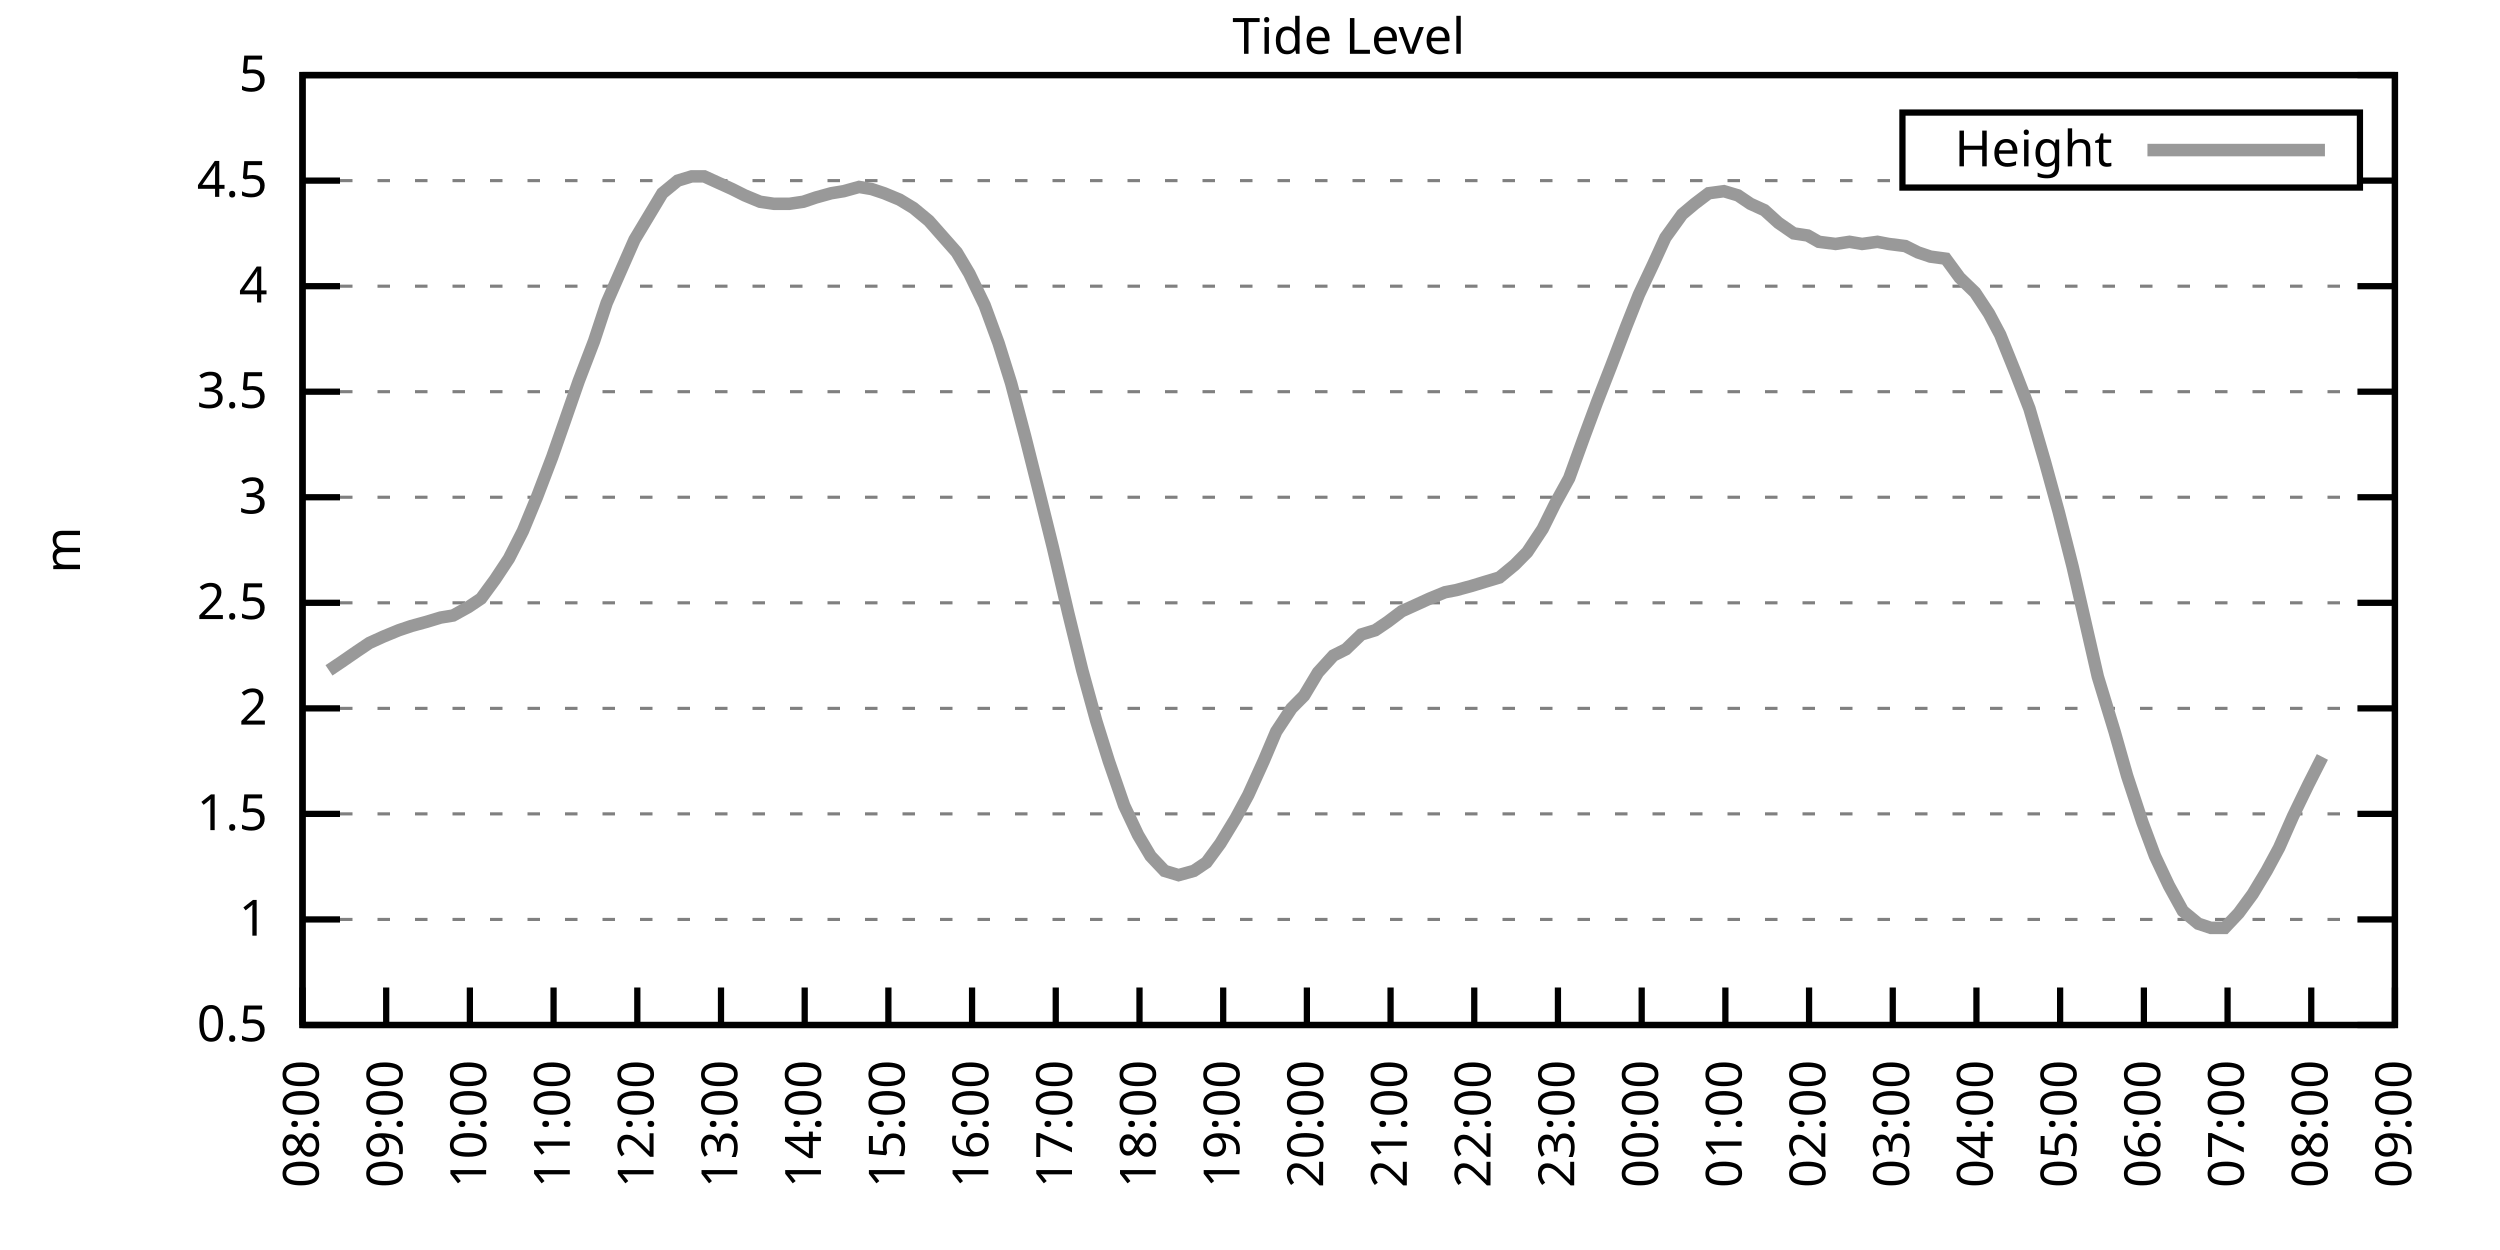
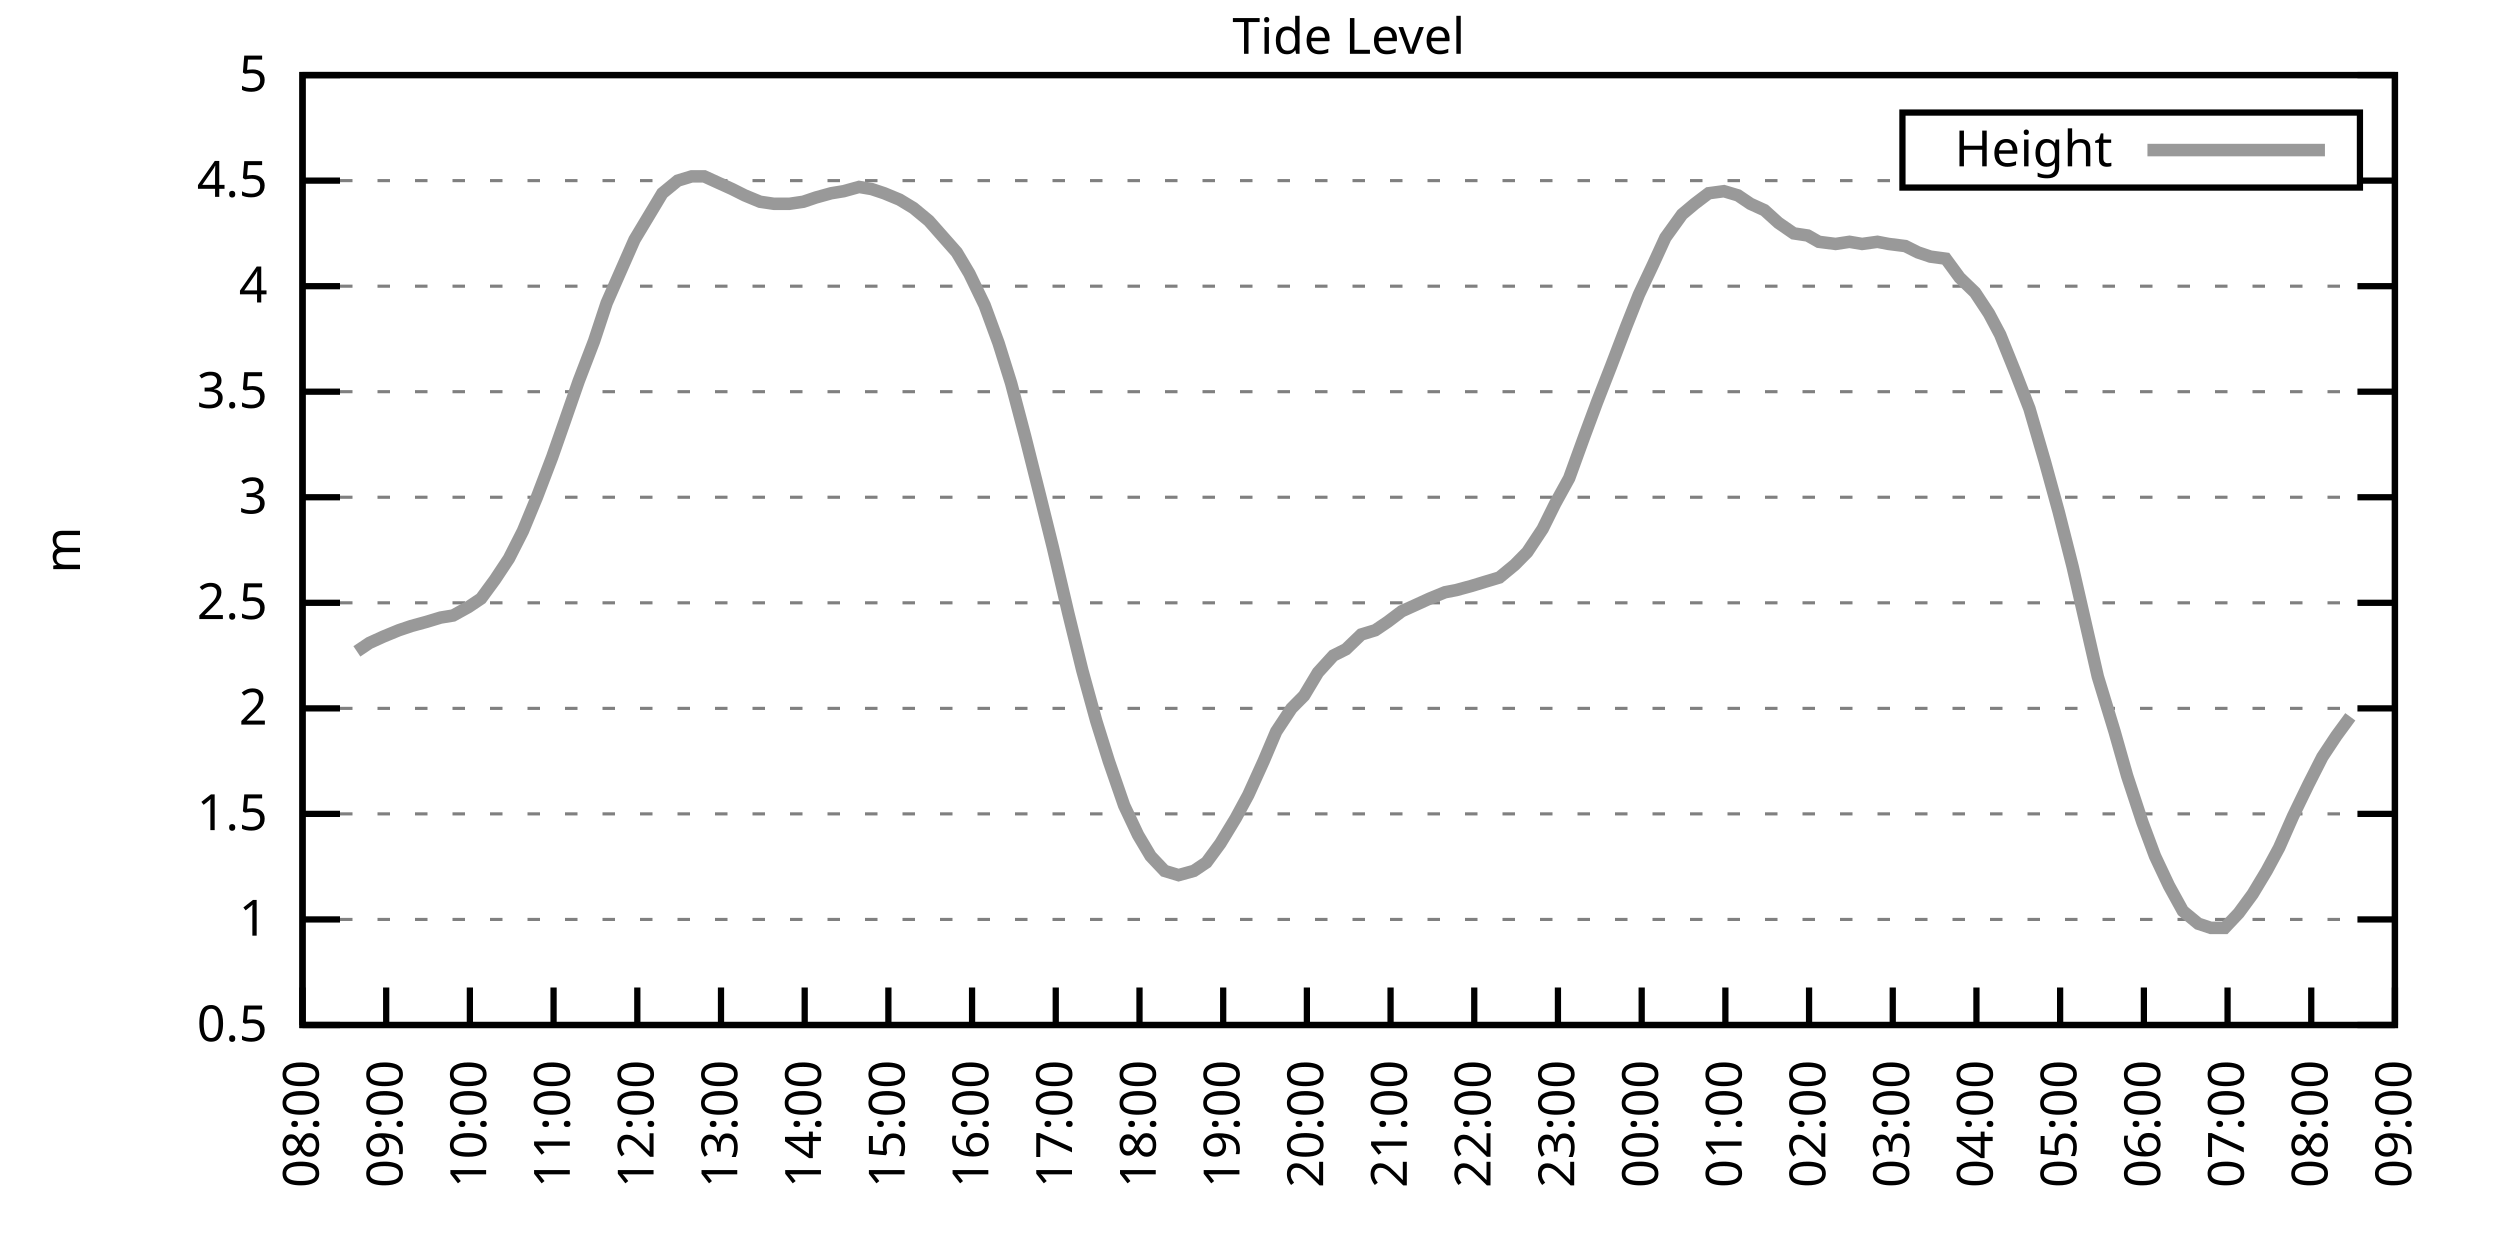
<svg xmlns="http://www.w3.org/2000/svg" xmlns:xlink="http://www.w3.org/1999/xlink" width="400" height="200" viewBox="0 0 400 200">
  <g id="gnuplot_canvas">
    <rect x="0" y="0" width="400" height="200" fill="none" />
    <defs>
      <circle id="gpDot" r="0.5" stroke-width="0.5" stroke="currentColor" />
      <path id="gpPt0" stroke-width="0.333" stroke="currentColor" d="M-1,0 h2 M0,-1 v2" />
      <path id="gpPt1" stroke-width="0.333" stroke="currentColor" d="M-1,-1 L1,1 M1,-1 L-1,1" />
      <path id="gpPt2" stroke-width="0.333" stroke="currentColor" d="M-1,0 L1,0 M0,-1 L0,1 M-1,-1 L1,1 M-1,1 L1,-1" />
      <rect id="gpPt3" stroke-width="0.333" stroke="currentColor" x="-1" y="-1" width="2" height="2" />
      <rect id="gpPt4" stroke-width="0.333" stroke="currentColor" fill="currentColor" x="-1" y="-1" width="2" height="2" />
      <circle id="gpPt5" stroke-width="0.333" stroke="currentColor" cx="0" cy="0" r="1" />
      <use xlink:href="#gpPt5" id="gpPt6" fill="currentColor" stroke="none" />
      <path id="gpPt7" stroke-width="0.333" stroke="currentColor" d="M0,-1.33 L-1.33,0.67 L1.33,0.67 z" />
      <use xlink:href="#gpPt7" id="gpPt8" fill="currentColor" stroke="none" />
      <use xlink:href="#gpPt7" id="gpPt9" stroke="currentColor" transform="rotate(180)" />
      <use xlink:href="#gpPt9" id="gpPt10" fill="currentColor" stroke="none" />
      <use xlink:href="#gpPt3" id="gpPt11" stroke="currentColor" transform="rotate(45)" />
      <use xlink:href="#gpPt11" id="gpPt12" fill="currentColor" stroke="none" />
      <path id="gpPt13" stroke-width="0.333" stroke="currentColor" d="M0,1.330 L1.265,0.411 L0.782,-1.067 L-0.782,-1.076 L-1.265,0.411 z" />
      <use xlink:href="#gpPt13" id="gpPt14" fill="currentColor" stroke="none" />
      <filter id="textbox" filterUnits="objectBoundingBox" x="0" y="0" height="1" width="1">
        <feFlood flood-color="white" flood-opacity="1" result="bgnd" />
        <feComposite in="SourceGraphic" in2="bgnd" operator="atop" />
      </filter>
      <filter id="greybox" filterUnits="objectBoundingBox" x="0" y="0" height="1" width="1">
        <feFlood flood-color="lightgrey" flood-opacity="1" result="grey" />
        <feComposite in="SourceGraphic" in2="grey" operator="atop" />
      </filter>
    </defs>
    <g fill="none" color="white" stroke="currentColor" stroke-width="1.00" stroke-linecap="butt" stroke-linejoin="miter">
</g>
    <g fill="none" color="black" stroke="currentColor" stroke-width="1.00" stroke-linecap="butt" stroke-linejoin="miter">
      <g stroke="none" shape-rendering="crispEdges">
        <polygon fill="rgb(255, 255, 255)" points="48.40,164.00 383.18,164.00 383.18,12.02 48.40,12.02 " />
      </g>
    </g>
    <g fill="none" color="black" stroke="currentColor" stroke-width="1.00" stroke-linecap="butt" stroke-linejoin="miter">
</g>
    <g fill="none" color="black" stroke="black" stroke-width="0.50" stroke-linecap="butt" stroke-linejoin="miter">
</g>
    <g fill="none" color="gray" stroke="currentColor" stroke-width="0.50" stroke-linecap="butt" stroke-linejoin="miter">
      <path stroke="gray" stroke-dasharray="2,4" class="gridline" d="M48.40,164.00 L383.19,164.00  " />
    </g>
    <g fill="none" color="gray" stroke="gray" stroke-width="1.00" stroke-linecap="butt" stroke-linejoin="miter">
</g>
    <g fill="none" color="black" stroke="currentColor" stroke-width="1.00" stroke-linecap="butt" stroke-linejoin="miter">
      <path stroke="black" d="M48.40,164.00 L54.40,164.00 M383.19,164.00 L377.19,164.00  " />
      <g transform="translate(42.80,166.60)" stroke="none" fill="black" font-family="Sans" font-size="8.00" text-anchor="end">
        <text>
          <tspan font-family="Sans"> 0.5</tspan>
        </text>
      </g>
    </g>
    <g fill="none" color="black" stroke="currentColor" stroke-width="1.00" stroke-linecap="butt" stroke-linejoin="miter">
</g>
    <g fill="none" color="black" stroke="black" stroke-width="0.50" stroke-linecap="butt" stroke-linejoin="miter">
</g>
    <g fill="none" color="gray" stroke="currentColor" stroke-width="0.50" stroke-linecap="butt" stroke-linejoin="miter">
      <path stroke="gray" stroke-dasharray="2,4" class="gridline" d="M48.40,147.11 L383.19,147.11  " />
    </g>
    <g fill="none" color="gray" stroke="gray" stroke-width="1.00" stroke-linecap="butt" stroke-linejoin="miter">
</g>
    <g fill="none" color="black" stroke="currentColor" stroke-width="1.00" stroke-linecap="butt" stroke-linejoin="miter">
      <path stroke="black" d="M48.40,147.11 L54.40,147.11 M383.19,147.11 L377.19,147.11  " />
      <g transform="translate(42.80,149.71)" stroke="none" fill="black" font-family="Sans" font-size="8.00" text-anchor="end">
        <text>
          <tspan font-family="Sans"> 1</tspan>
        </text>
      </g>
    </g>
    <g fill="none" color="black" stroke="currentColor" stroke-width="1.00" stroke-linecap="butt" stroke-linejoin="miter">
</g>
    <g fill="none" color="black" stroke="black" stroke-width="0.50" stroke-linecap="butt" stroke-linejoin="miter">
</g>
    <g fill="none" color="gray" stroke="currentColor" stroke-width="0.50" stroke-linecap="butt" stroke-linejoin="miter">
      <path stroke="gray" stroke-dasharray="2,4" class="gridline" d="M48.40,130.22 L383.19,130.22  " />
    </g>
    <g fill="none" color="gray" stroke="gray" stroke-width="1.00" stroke-linecap="butt" stroke-linejoin="miter">
</g>
    <g fill="none" color="black" stroke="currentColor" stroke-width="1.00" stroke-linecap="butt" stroke-linejoin="miter">
      <path stroke="black" d="M48.40,130.22 L54.40,130.22 M383.19,130.22 L377.19,130.22  " />
      <g transform="translate(42.80,132.82)" stroke="none" fill="black" font-family="Sans" font-size="8.00" text-anchor="end">
        <text>
          <tspan font-family="Sans"> 1.5</tspan>
        </text>
      </g>
    </g>
    <g fill="none" color="black" stroke="currentColor" stroke-width="1.00" stroke-linecap="butt" stroke-linejoin="miter">
</g>
    <g fill="none" color="black" stroke="black" stroke-width="0.50" stroke-linecap="butt" stroke-linejoin="miter">
</g>
    <g fill="none" color="gray" stroke="currentColor" stroke-width="0.50" stroke-linecap="butt" stroke-linejoin="miter">
      <path stroke="gray" stroke-dasharray="2,4" class="gridline" d="M48.40,113.34 L383.19,113.34  " />
    </g>
    <g fill="none" color="gray" stroke="gray" stroke-width="1.00" stroke-linecap="butt" stroke-linejoin="miter">
</g>
    <g fill="none" color="black" stroke="currentColor" stroke-width="1.00" stroke-linecap="butt" stroke-linejoin="miter">
      <path stroke="black" d="M48.40,113.34 L54.40,113.34 M383.19,113.34 L377.19,113.34  " />
      <g transform="translate(42.80,115.94)" stroke="none" fill="black" font-family="Sans" font-size="8.00" text-anchor="end">
        <text>
          <tspan font-family="Sans"> 2</tspan>
        </text>
      </g>
    </g>
    <g fill="none" color="black" stroke="currentColor" stroke-width="1.00" stroke-linecap="butt" stroke-linejoin="miter">
</g>
    <g fill="none" color="black" stroke="black" stroke-width="0.50" stroke-linecap="butt" stroke-linejoin="miter">
</g>
    <g fill="none" color="gray" stroke="currentColor" stroke-width="0.50" stroke-linecap="butt" stroke-linejoin="miter">
      <path stroke="gray" stroke-dasharray="2,4" class="gridline" d="M48.40,96.45 L383.19,96.45  " />
    </g>
    <g fill="none" color="gray" stroke="gray" stroke-width="1.00" stroke-linecap="butt" stroke-linejoin="miter">
</g>
    <g fill="none" color="black" stroke="currentColor" stroke-width="1.00" stroke-linecap="butt" stroke-linejoin="miter">
      <path stroke="black" d="M48.40,96.45 L54.40,96.45 M383.19,96.45 L377.19,96.45  " />
      <g transform="translate(42.80,99.05)" stroke="none" fill="black" font-family="Sans" font-size="8.00" text-anchor="end">
        <text>
          <tspan font-family="Sans"> 2.5</tspan>
        </text>
      </g>
    </g>
    <g fill="none" color="black" stroke="currentColor" stroke-width="1.00" stroke-linecap="butt" stroke-linejoin="miter">
</g>
    <g fill="none" color="black" stroke="black" stroke-width="0.50" stroke-linecap="butt" stroke-linejoin="miter">
</g>
    <g fill="none" color="gray" stroke="currentColor" stroke-width="0.50" stroke-linecap="butt" stroke-linejoin="miter">
      <path stroke="gray" stroke-dasharray="2,4" class="gridline" d="M48.40,79.56 L383.19,79.56  " />
    </g>
    <g fill="none" color="gray" stroke="gray" stroke-width="1.00" stroke-linecap="butt" stroke-linejoin="miter">
</g>
    <g fill="none" color="black" stroke="currentColor" stroke-width="1.00" stroke-linecap="butt" stroke-linejoin="miter">
      <path stroke="black" d="M48.40,79.56 L54.40,79.56 M383.19,79.56 L377.19,79.56  " />
      <g transform="translate(42.80,82.16)" stroke="none" fill="black" font-family="Sans" font-size="8.00" text-anchor="end">
        <text>
          <tspan font-family="Sans"> 3</tspan>
        </text>
      </g>
    </g>
    <g fill="none" color="black" stroke="currentColor" stroke-width="1.00" stroke-linecap="butt" stroke-linejoin="miter">
</g>
    <g fill="none" color="black" stroke="black" stroke-width="0.50" stroke-linecap="butt" stroke-linejoin="miter">
</g>
    <g fill="none" color="gray" stroke="currentColor" stroke-width="0.50" stroke-linecap="butt" stroke-linejoin="miter">
      <path stroke="gray" stroke-dasharray="2,4" class="gridline" d="M48.40,62.67 L383.19,62.67  " />
    </g>
    <g fill="none" color="gray" stroke="gray" stroke-width="1.00" stroke-linecap="butt" stroke-linejoin="miter">
</g>
    <g fill="none" color="black" stroke="currentColor" stroke-width="1.00" stroke-linecap="butt" stroke-linejoin="miter">
      <path stroke="black" d="M48.40,62.67 L54.40,62.67 M383.19,62.67 L377.19,62.67  " />
      <g transform="translate(42.80,65.27)" stroke="none" fill="black" font-family="Sans" font-size="8.00" text-anchor="end">
        <text>
          <tspan font-family="Sans"> 3.5</tspan>
        </text>
      </g>
    </g>
    <g fill="none" color="black" stroke="currentColor" stroke-width="1.00" stroke-linecap="butt" stroke-linejoin="miter">
</g>
    <g fill="none" color="black" stroke="black" stroke-width="0.50" stroke-linecap="butt" stroke-linejoin="miter">
</g>
    <g fill="none" color="gray" stroke="currentColor" stroke-width="0.50" stroke-linecap="butt" stroke-linejoin="miter">
      <path stroke="gray" stroke-dasharray="2,4" class="gridline" d="M48.40,45.79 L383.19,45.79  " />
    </g>
    <g fill="none" color="gray" stroke="gray" stroke-width="1.00" stroke-linecap="butt" stroke-linejoin="miter">
</g>
    <g fill="none" color="black" stroke="currentColor" stroke-width="1.00" stroke-linecap="butt" stroke-linejoin="miter">
      <path stroke="black" d="M48.40,45.79 L54.40,45.79 M383.19,45.79 L377.19,45.79  " />
      <g transform="translate(42.80,48.39)" stroke="none" fill="black" font-family="Sans" font-size="8.00" text-anchor="end">
        <text>
          <tspan font-family="Sans"> 4</tspan>
        </text>
      </g>
    </g>
    <g fill="none" color="black" stroke="currentColor" stroke-width="1.00" stroke-linecap="butt" stroke-linejoin="miter">
</g>
    <g fill="none" color="black" stroke="black" stroke-width="0.50" stroke-linecap="butt" stroke-linejoin="miter">
</g>
    <g fill="none" color="gray" stroke="currentColor" stroke-width="0.50" stroke-linecap="butt" stroke-linejoin="miter">
      <path stroke="gray" stroke-dasharray="2,4" class="gridline" d="M48.40,28.90 L304.39,28.90 M377.59,28.90 L383.19,28.90  " />
    </g>
    <g fill="none" color="gray" stroke="gray" stroke-width="1.00" stroke-linecap="butt" stroke-linejoin="miter">
</g>
    <g fill="none" color="black" stroke="currentColor" stroke-width="1.00" stroke-linecap="butt" stroke-linejoin="miter">
      <path stroke="black" d="M48.40,28.90 L54.40,28.90 M383.19,28.90 L377.19,28.90  " />
      <g transform="translate(42.80,31.50)" stroke="none" fill="black" font-family="Sans" font-size="8.00" text-anchor="end">
        <text>
          <tspan font-family="Sans"> 4.5</tspan>
        </text>
      </g>
    </g>
    <g fill="none" color="black" stroke="currentColor" stroke-width="1.00" stroke-linecap="butt" stroke-linejoin="miter">
</g>
    <g fill="none" color="black" stroke="black" stroke-width="0.50" stroke-linecap="butt" stroke-linejoin="miter">
</g>
    <g fill="none" color="gray" stroke="currentColor" stroke-width="0.50" stroke-linecap="butt" stroke-linejoin="miter">
      <path stroke="gray" stroke-dasharray="2,4" class="gridline" d="M48.40,12.01 L383.19,12.01  " />
    </g>
    <g fill="none" color="gray" stroke="gray" stroke-width="1.00" stroke-linecap="butt" stroke-linejoin="miter">
</g>
    <g fill="none" color="black" stroke="currentColor" stroke-width="1.00" stroke-linecap="butt" stroke-linejoin="miter">
      <path stroke="black" d="M48.40,12.01 L54.40,12.01 M383.19,12.01 L377.19,12.01  " />
      <g transform="translate(42.80,14.61)" stroke="none" fill="black" font-family="Sans" font-size="8.00" text-anchor="end">
        <text>
          <tspan font-family="Sans"> 5</tspan>
        </text>
      </g>
    </g>
    <g fill="none" color="black" stroke="currentColor" stroke-width="1.00" stroke-linecap="butt" stroke-linejoin="miter">
      <path stroke="black" d="M48.40,164.00 L48.40,158.00  " />
      <g transform="translate(51.00,169.60) rotate(270.00)" stroke="none" fill="black" font-family="Sans" font-size="8.00" text-anchor="end">
        <text>
          <tspan font-family="Sans">08:00</tspan>
        </text>
      </g>
    </g>
    <g fill="none" color="black" stroke="currentColor" stroke-width="1.00" stroke-linecap="butt" stroke-linejoin="miter">
      <path stroke="black" d="M61.79,164.00 L61.79,158.00  " />
      <g transform="translate(64.39,169.60) rotate(270.00)" stroke="none" fill="black" font-family="Sans" font-size="8.00" text-anchor="end">
        <text>
          <tspan font-family="Sans">09:00</tspan>
        </text>
      </g>
    </g>
    <g fill="none" color="black" stroke="currentColor" stroke-width="1.00" stroke-linecap="butt" stroke-linejoin="miter">
      <path stroke="black" d="M75.18,164.00 L75.18,158.00  " />
      <g transform="translate(77.78,169.60) rotate(270.00)" stroke="none" fill="black" font-family="Sans" font-size="8.00" text-anchor="end">
        <text>
          <tspan font-family="Sans">10:00</tspan>
        </text>
      </g>
    </g>
    <g fill="none" color="black" stroke="currentColor" stroke-width="1.00" stroke-linecap="butt" stroke-linejoin="miter">
      <path stroke="black" d="M88.57,164.00 L88.57,158.00  " />
      <g transform="translate(91.17,169.60) rotate(270.00)" stroke="none" fill="black" font-family="Sans" font-size="8.00" text-anchor="end">
        <text>
          <tspan font-family="Sans">11:00</tspan>
        </text>
      </g>
    </g>
    <g fill="none" color="black" stroke="currentColor" stroke-width="1.00" stroke-linecap="butt" stroke-linejoin="miter">
      <path stroke="black" d="M101.97,164.00 L101.97,158.00  " />
      <g transform="translate(104.57,169.60) rotate(270.00)" stroke="none" fill="black" font-family="Sans" font-size="8.00" text-anchor="end">
        <text>
          <tspan font-family="Sans">12:00</tspan>
        </text>
      </g>
    </g>
    <g fill="none" color="black" stroke="currentColor" stroke-width="1.00" stroke-linecap="butt" stroke-linejoin="miter">
      <path stroke="black" d="M115.36,164.00 L115.36,158.00  " />
      <g transform="translate(117.96,169.60) rotate(270.00)" stroke="none" fill="black" font-family="Sans" font-size="8.00" text-anchor="end">
        <text>
          <tspan font-family="Sans">13:00</tspan>
        </text>
      </g>
    </g>
    <g fill="none" color="black" stroke="currentColor" stroke-width="1.00" stroke-linecap="butt" stroke-linejoin="miter">
      <path stroke="black" d="M128.75,164.00 L128.75,158.00  " />
      <g transform="translate(131.35,169.60) rotate(270.00)" stroke="none" fill="black" font-family="Sans" font-size="8.00" text-anchor="end">
        <text>
          <tspan font-family="Sans">14:00</tspan>
        </text>
      </g>
    </g>
    <g fill="none" color="black" stroke="currentColor" stroke-width="1.00" stroke-linecap="butt" stroke-linejoin="miter">
      <path stroke="black" d="M142.14,164.00 L142.14,158.00  " />
      <g transform="translate(144.74,169.60) rotate(270.00)" stroke="none" fill="black" font-family="Sans" font-size="8.00" text-anchor="end">
        <text>
          <tspan font-family="Sans">15:00</tspan>
        </text>
      </g>
    </g>
    <g fill="none" color="black" stroke="currentColor" stroke-width="1.00" stroke-linecap="butt" stroke-linejoin="miter">
      <path stroke="black" d="M155.53,164.00 L155.53,158.00  " />
      <g transform="translate(158.13,169.60) rotate(270.00)" stroke="none" fill="black" font-family="Sans" font-size="8.00" text-anchor="end">
        <text>
          <tspan font-family="Sans">16:00</tspan>
        </text>
      </g>
    </g>
    <g fill="none" color="black" stroke="currentColor" stroke-width="1.00" stroke-linecap="butt" stroke-linejoin="miter">
      <path stroke="black" d="M168.92,164.00 L168.92,158.00  " />
      <g transform="translate(171.52,169.60) rotate(270.00)" stroke="none" fill="black" font-family="Sans" font-size="8.00" text-anchor="end">
        <text>
          <tspan font-family="Sans">17:00</tspan>
        </text>
      </g>
    </g>
    <g fill="none" color="black" stroke="currentColor" stroke-width="1.00" stroke-linecap="butt" stroke-linejoin="miter">
      <path stroke="black" d="M182.32,164.00 L182.32,158.00  " />
      <g transform="translate(184.92,169.60) rotate(270.00)" stroke="none" fill="black" font-family="Sans" font-size="8.00" text-anchor="end">
        <text>
          <tspan font-family="Sans">18:00</tspan>
        </text>
      </g>
    </g>
    <g fill="none" color="black" stroke="currentColor" stroke-width="1.00" stroke-linecap="butt" stroke-linejoin="miter">
      <path stroke="black" d="M195.71,164.00 L195.71,158.00  " />
      <g transform="translate(198.31,169.60) rotate(270.00)" stroke="none" fill="black" font-family="Sans" font-size="8.00" text-anchor="end">
        <text>
          <tspan font-family="Sans">19:00</tspan>
        </text>
      </g>
    </g>
    <g fill="none" color="black" stroke="currentColor" stroke-width="1.00" stroke-linecap="butt" stroke-linejoin="miter">
      <path stroke="black" d="M209.10,164.00 L209.10,158.00  " />
      <g transform="translate(211.70,169.60) rotate(270.00)" stroke="none" fill="black" font-family="Sans" font-size="8.00" text-anchor="end">
        <text>
          <tspan font-family="Sans">20:00</tspan>
        </text>
      </g>
    </g>
    <g fill="none" color="black" stroke="currentColor" stroke-width="1.00" stroke-linecap="butt" stroke-linejoin="miter">
      <path stroke="black" d="M222.49,164.00 L222.49,158.00  " />
      <g transform="translate(225.09,169.60) rotate(270.00)" stroke="none" fill="black" font-family="Sans" font-size="8.00" text-anchor="end">
        <text>
          <tspan font-family="Sans">21:00</tspan>
        </text>
      </g>
    </g>
    <g fill="none" color="black" stroke="currentColor" stroke-width="1.00" stroke-linecap="butt" stroke-linejoin="miter">
      <path stroke="black" d="M235.88,164.00 L235.88,158.00  " />
      <g transform="translate(238.48,169.60) rotate(270.00)" stroke="none" fill="black" font-family="Sans" font-size="8.00" text-anchor="end">
        <text>
          <tspan font-family="Sans">22:00</tspan>
        </text>
      </g>
    </g>
    <g fill="none" color="black" stroke="currentColor" stroke-width="1.00" stroke-linecap="butt" stroke-linejoin="miter">
      <path stroke="black" d="M249.27,164.00 L249.27,158.00  " />
      <g transform="translate(251.87,169.60) rotate(270.00)" stroke="none" fill="black" font-family="Sans" font-size="8.00" text-anchor="end">
        <text>
          <tspan font-family="Sans">23:00</tspan>
        </text>
      </g>
    </g>
    <g fill="none" color="black" stroke="currentColor" stroke-width="1.00" stroke-linecap="butt" stroke-linejoin="miter">
      <path stroke="black" d="M262.67,164.00 L262.67,158.00  " />
      <g transform="translate(265.27,169.60) rotate(270.00)" stroke="none" fill="black" font-family="Sans" font-size="8.00" text-anchor="end">
        <text>
          <tspan font-family="Sans">00:00</tspan>
        </text>
      </g>
    </g>
    <g fill="none" color="black" stroke="currentColor" stroke-width="1.00" stroke-linecap="butt" stroke-linejoin="miter">
      <path stroke="black" d="M276.06,164.00 L276.06,158.00  " />
      <g transform="translate(278.66,169.60) rotate(270.00)" stroke="none" fill="black" font-family="Sans" font-size="8.00" text-anchor="end">
        <text>
          <tspan font-family="Sans">01:00</tspan>
        </text>
      </g>
    </g>
    <g fill="none" color="black" stroke="currentColor" stroke-width="1.00" stroke-linecap="butt" stroke-linejoin="miter">
      <path stroke="black" d="M289.45,164.00 L289.45,158.00  " />
      <g transform="translate(292.05,169.60) rotate(270.00)" stroke="none" fill="black" font-family="Sans" font-size="8.00" text-anchor="end">
        <text>
          <tspan font-family="Sans">02:00</tspan>
        </text>
      </g>
    </g>
    <g fill="none" color="black" stroke="currentColor" stroke-width="1.00" stroke-linecap="butt" stroke-linejoin="miter">
      <path stroke="black" d="M302.84,164.00 L302.84,158.00  " />
      <g transform="translate(305.44,169.60) rotate(270.00)" stroke="none" fill="black" font-family="Sans" font-size="8.00" text-anchor="end">
        <text>
          <tspan font-family="Sans">03:00</tspan>
        </text>
      </g>
    </g>
    <g fill="none" color="black" stroke="currentColor" stroke-width="1.00" stroke-linecap="butt" stroke-linejoin="miter">
      <path stroke="black" d="M316.23,164.00 L316.23,158.00  " />
      <g transform="translate(318.83,169.60) rotate(270.00)" stroke="none" fill="black" font-family="Sans" font-size="8.00" text-anchor="end">
        <text>
          <tspan font-family="Sans">04:00</tspan>
        </text>
      </g>
    </g>
    <g fill="none" color="black" stroke="currentColor" stroke-width="1.00" stroke-linecap="butt" stroke-linejoin="miter">
      <path stroke="black" d="M329.62,164.00 L329.62,158.00  " />
      <g transform="translate(332.22,169.60) rotate(270.00)" stroke="none" fill="black" font-family="Sans" font-size="8.00" text-anchor="end">
        <text>
          <tspan font-family="Sans">05:00</tspan>
        </text>
      </g>
    </g>
    <g fill="none" color="black" stroke="currentColor" stroke-width="1.00" stroke-linecap="butt" stroke-linejoin="miter">
      <path stroke="black" d="M343.02,164.00 L343.02,158.00  " />
      <g transform="translate(345.62,169.60) rotate(270.00)" stroke="none" fill="black" font-family="Sans" font-size="8.00" text-anchor="end">
        <text>
          <tspan font-family="Sans">06:00</tspan>
        </text>
      </g>
    </g>
    <g fill="none" color="black" stroke="currentColor" stroke-width="1.00" stroke-linecap="butt" stroke-linejoin="miter">
      <path stroke="black" d="M356.41,164.00 L356.41,158.00  " />
      <g transform="translate(359.01,169.60) rotate(270.00)" stroke="none" fill="black" font-family="Sans" font-size="8.00" text-anchor="end">
        <text>
          <tspan font-family="Sans">07:00</tspan>
        </text>
      </g>
    </g>
    <g fill="none" color="black" stroke="currentColor" stroke-width="1.00" stroke-linecap="butt" stroke-linejoin="miter">
      <path stroke="black" d="M369.80,164.00 L369.80,158.00  " />
      <g transform="translate(372.40,169.60) rotate(270.00)" stroke="none" fill="black" font-family="Sans" font-size="8.00" text-anchor="end">
        <text>
          <tspan font-family="Sans">08:00</tspan>
        </text>
      </g>
    </g>
    <g fill="none" color="black" stroke="currentColor" stroke-width="1.00" stroke-linecap="butt" stroke-linejoin="miter">
      <path stroke="black" d="M383.19,164.00 L383.19,158.00  " />
      <g transform="translate(385.79,169.60) rotate(270.00)" stroke="none" fill="black" font-family="Sans" font-size="8.00" text-anchor="end">
        <text>
          <tspan font-family="Sans">09:00</tspan>
        </text>
      </g>
    </g>
    <g fill="none" color="black" stroke="currentColor" stroke-width="1.00" stroke-linecap="butt" stroke-linejoin="miter">
</g>
    <g fill="none" color="black" stroke="currentColor" stroke-width="1.00" stroke-linecap="butt" stroke-linejoin="miter">
      <path stroke="black" d="M48.40,12.01 L48.40,164.00 L383.19,164.00 L383.19,12.01 L48.40,12.01 Z  " />
    </g>
    <g fill="none" color="black" stroke="currentColor" stroke-width="1.00" stroke-linecap="butt" stroke-linejoin="miter">
</g>
    <g fill="none" color="black" stroke="currentColor" stroke-width="1.00" stroke-linecap="butt" stroke-linejoin="miter">
      <path stroke="black" d="M304.39,30.01 L304.39,18.01 L377.59,18.01 L377.59,30.01 L304.39,30.01 Z  " />
    </g>
    <g id="Tide_level_plot_1">
      <g fill="none" color="white" stroke="black" stroke-width="2.00" stroke-linecap="butt" stroke-linejoin="miter">
</g>
      <g fill="none" color="black" stroke="currentColor" stroke-width="2.00" stroke-linecap="butt" stroke-linejoin="miter">
        <g transform="translate(337.99,26.61)" stroke="none" fill="black" font-family="Sans" font-size="8.00" text-anchor="end">
          <text>
            <tspan font-family="Sans">Height</tspan>
          </text>
        </g>
      </g>
      <g fill="none" color="black" stroke="currentColor" stroke-width="2.00" stroke-linecap="butt" stroke-linejoin="miter">
-         <path stroke="rgb(153, 153, 153)" d="M343.59,24.01 L371.99,24.01 M52.64,107.26 L54.65,105.91 L57.10,104.22 L59.11,102.87 L61.35,101.85 L63.80,100.84   L65.81,100.16 L68.26,99.49 L70.50,98.81 L72.50,98.48 L74.96,97.12 L76.97,95.77 L79.20,92.73 L81.43,89.36   L83.66,84.97 L85.90,79.56 L88.35,73.14 L90.36,67.40 L92.59,60.98 L95.05,54.57 L97.06,48.49 L99.29,43.42   L101.52,38.35 L105.98,30.92 L108.44,28.90 L110.67,28.22 L112.68,28.22 L114.91,29.24 L117.14,30.25 L119.15,31.26   L121.61,32.28 L123.84,32.61 L126.29,32.61 L128.53,32.28 L130.54,31.60 L132.99,30.92 L135.00,30.59 L137.45,29.91   L139.46,30.25 L141.47,30.92 L143.93,31.94 L146.16,33.29 L148.61,35.32 L153.08,40.38 L155.09,43.76 L157.54,48.83   L159.77,54.90 L161.78,61.32 L164.01,69.77 L166.47,79.56 L168.48,87.67 L170.93,98.14 L173.17,107.26 L175.40,115.36   L177.41,121.78 L179.86,128.87 L182.09,133.60 L184.10,136.98 L186.33,139.34 L188.57,140.02 L191.02,139.34 L193.03,137.99   L195.26,134.95 L197.72,130.90 L199.73,127.18 L202.18,121.78 L204.19,117.05 L206.64,113.34 L208.65,111.31 L210.88,107.59   L213.34,104.89 L215.35,103.88 L217.80,101.52 L220.04,100.84 L222.04,99.49 L224.28,97.80 L226.51,96.79 L228.74,95.77   L231.20,94.76 L232.98,94.42 L235.44,93.75 L237.67,93.07 L239.90,92.40 L242.36,90.37 L244.36,88.34 L246.82,84.63   L248.83,80.57 L251.06,76.52 L253.51,69.77 L255.52,64.36 L257.76,58.62 L260.21,52.20 L262.22,47.14 L264.45,42.41   L266.46,38.02 L269.14,34.30 L271.15,32.61 L273.38,30.92 L275.83,30.59 L278.07,31.26 L280.07,32.61 L282.31,33.63   L284.54,35.65 L286.99,37.34 L289.23,37.68 L291.01,38.69 L293.69,39.03 L295.92,38.69 L297.93,39.03 L300.39,38.69   L302.17,39.03 L304.85,39.37 L306.86,40.38 L308.87,41.06 L311.32,41.39 L313.55,44.43 L316.01,46.80 L318.24,50.18   L320.03,53.55 L322.48,59.63 L324.71,65.38 L327.17,73.82 L329.40,81.93 L331.63,90.71 L333.64,99.49 L335.65,108.27   L338.33,117.05 L340.34,124.14 L342.79,131.58 L344.80,136.98 L347.03,141.71 L349.26,145.76 L351.72,147.79 L353.73,148.46   L355.96,148.46 L358.19,146.10 L360.42,143.06 L362.66,139.34 L364.66,135.63 L366.90,130.56 L369.35,125.50 L371.58,121.11    " />
+         <path stroke="rgb(153, 153, 153)" d="M343.59,24.01 L371.99,24.01 M57.10,104.22 L59.11,102.87 L61.35,101.85 L63.80,100.84 L65.81,100.16 L68.26,99.49   L70.50,98.81 L72.50,98.48 L74.96,97.12 L76.97,95.77 L79.20,92.73 L81.43,89.36 L83.66,84.97 L85.90,79.56   L88.35,73.14 L90.36,67.40 L92.59,60.98 L95.05,54.57 L97.06,48.49 L99.29,43.42 L101.52,38.35 L105.98,30.92   L108.44,28.90 L110.67,28.22 L112.68,28.22 L114.91,29.24 L117.14,30.25 L119.15,31.26 L121.61,32.28 L123.84,32.61   L126.29,32.61 L128.53,32.28 L130.54,31.60 L132.99,30.92 L135.00,30.59 L137.45,29.91 L139.46,30.25 L141.47,30.92   L143.93,31.94 L146.16,33.29 L148.61,35.32 L153.08,40.38 L155.09,43.76 L157.54,48.83 L159.77,54.90 L161.78,61.32   L164.01,69.77 L166.47,79.56 L168.48,87.67 L170.93,98.14 L173.17,107.26 L175.40,115.36 L177.41,121.78 L179.86,128.87   L182.09,133.60 L184.10,136.98 L186.33,139.34 L188.57,140.02 L191.02,139.34 L193.03,137.99 L195.26,134.95 L197.72,130.90   L199.73,127.18 L202.18,121.78 L204.19,117.05 L206.64,113.34 L208.65,111.31 L210.88,107.59 L213.34,104.89 L215.35,103.88   L217.80,101.52 L220.04,100.84 L222.04,99.49 L224.28,97.80 L226.51,96.79 L228.74,95.77 L231.20,94.76 L232.98,94.42   L235.44,93.75 L237.67,93.07 L239.90,92.40 L242.36,90.37 L244.36,88.34 L246.82,84.63 L248.83,80.57 L251.06,76.52   L253.51,69.77 L255.52,64.36 L257.76,58.62 L260.21,52.20 L262.22,47.14 L264.45,42.41 L266.46,38.02 L269.14,34.30   L271.15,32.61 L273.38,30.92 L275.83,30.59 L278.07,31.26 L280.07,32.61 L282.31,33.63 L284.54,35.65 L286.99,37.34   L289.23,37.68 L291.01,38.69 L293.69,39.03 L295.92,38.69 L297.93,39.03 L300.39,38.69 L302.17,39.03 L304.85,39.37   L306.86,40.38 L308.87,41.06 L311.32,41.39 L313.55,44.43 L316.01,46.80 L318.24,50.18 L320.03,53.55 L322.48,59.63   L324.71,65.38 L327.17,73.82 L329.40,81.93 L331.63,90.71 L333.64,99.49 L335.65,108.27 L338.33,117.05 L340.34,124.14   L342.79,131.58 L344.80,136.98 L347.03,141.71 L349.26,145.76 L351.72,147.79 L353.73,148.46 L355.96,148.46 L358.19,146.10   L360.42,143.06 L362.66,139.34 L364.66,135.63 L366.90,130.56 L369.35,125.50 L371.58,121.11 L373.82,117.73 L376.05,114.69    " />
      </g>
    </g>
    <g fill="none" color="black" stroke="currentColor" stroke-width="2.00" stroke-linecap="butt" stroke-linejoin="miter">
</g>
    <g fill="none" color="black" stroke="black" stroke-width="1.00" stroke-linecap="butt" stroke-linejoin="miter">
</g>
    <g fill="none" color="black" stroke="currentColor" stroke-width="1.00" stroke-linecap="butt" stroke-linejoin="miter">
      <path stroke="black" d="M48.40,12.01 L48.40,164.00 L383.19,164.00 L383.19,12.01 L48.40,12.01 Z  " />
      <g transform="translate(12.80,88.01) rotate(270.00)" stroke="none" fill="black" font-family="Sans" font-size="8.00" text-anchor="middle">
        <text>
          <tspan font-family="Sans">m</tspan>
        </text>
      </g>
    </g>
    <g fill="none" color="black" stroke="currentColor" stroke-width="1.00" stroke-linecap="butt" stroke-linejoin="miter">
</g>
    <g fill="none" color="black" stroke="currentColor" stroke-width="1.00" stroke-linecap="butt" stroke-linejoin="miter">
      <g transform="translate(215.79,8.61)" stroke="none" fill="black" font-family="Sans" font-size="8.00" text-anchor="middle">
        <text>
          <tspan font-family="Sans">Tide Level</tspan>
        </text>
      </g>
    </g>
    <g fill="none" color="black" stroke="currentColor" stroke-width="1.00" stroke-linecap="butt" stroke-linejoin="miter">
</g>
  </g>
</svg>
